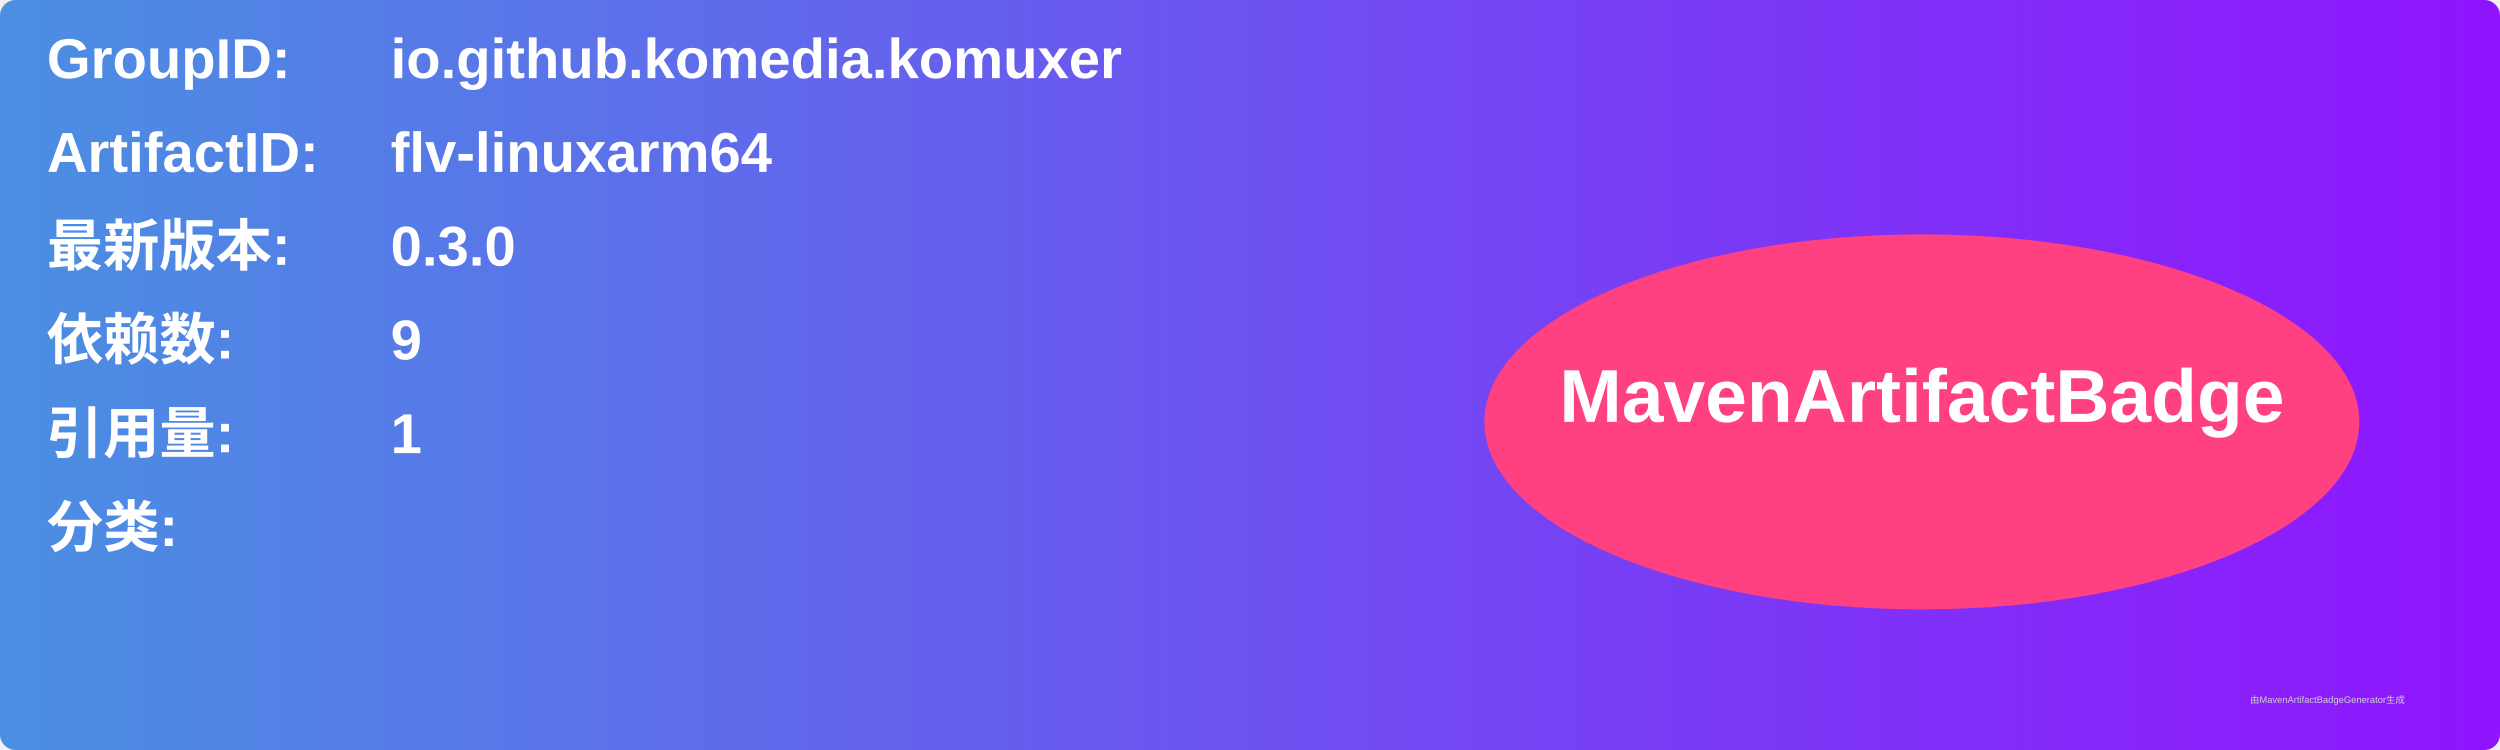
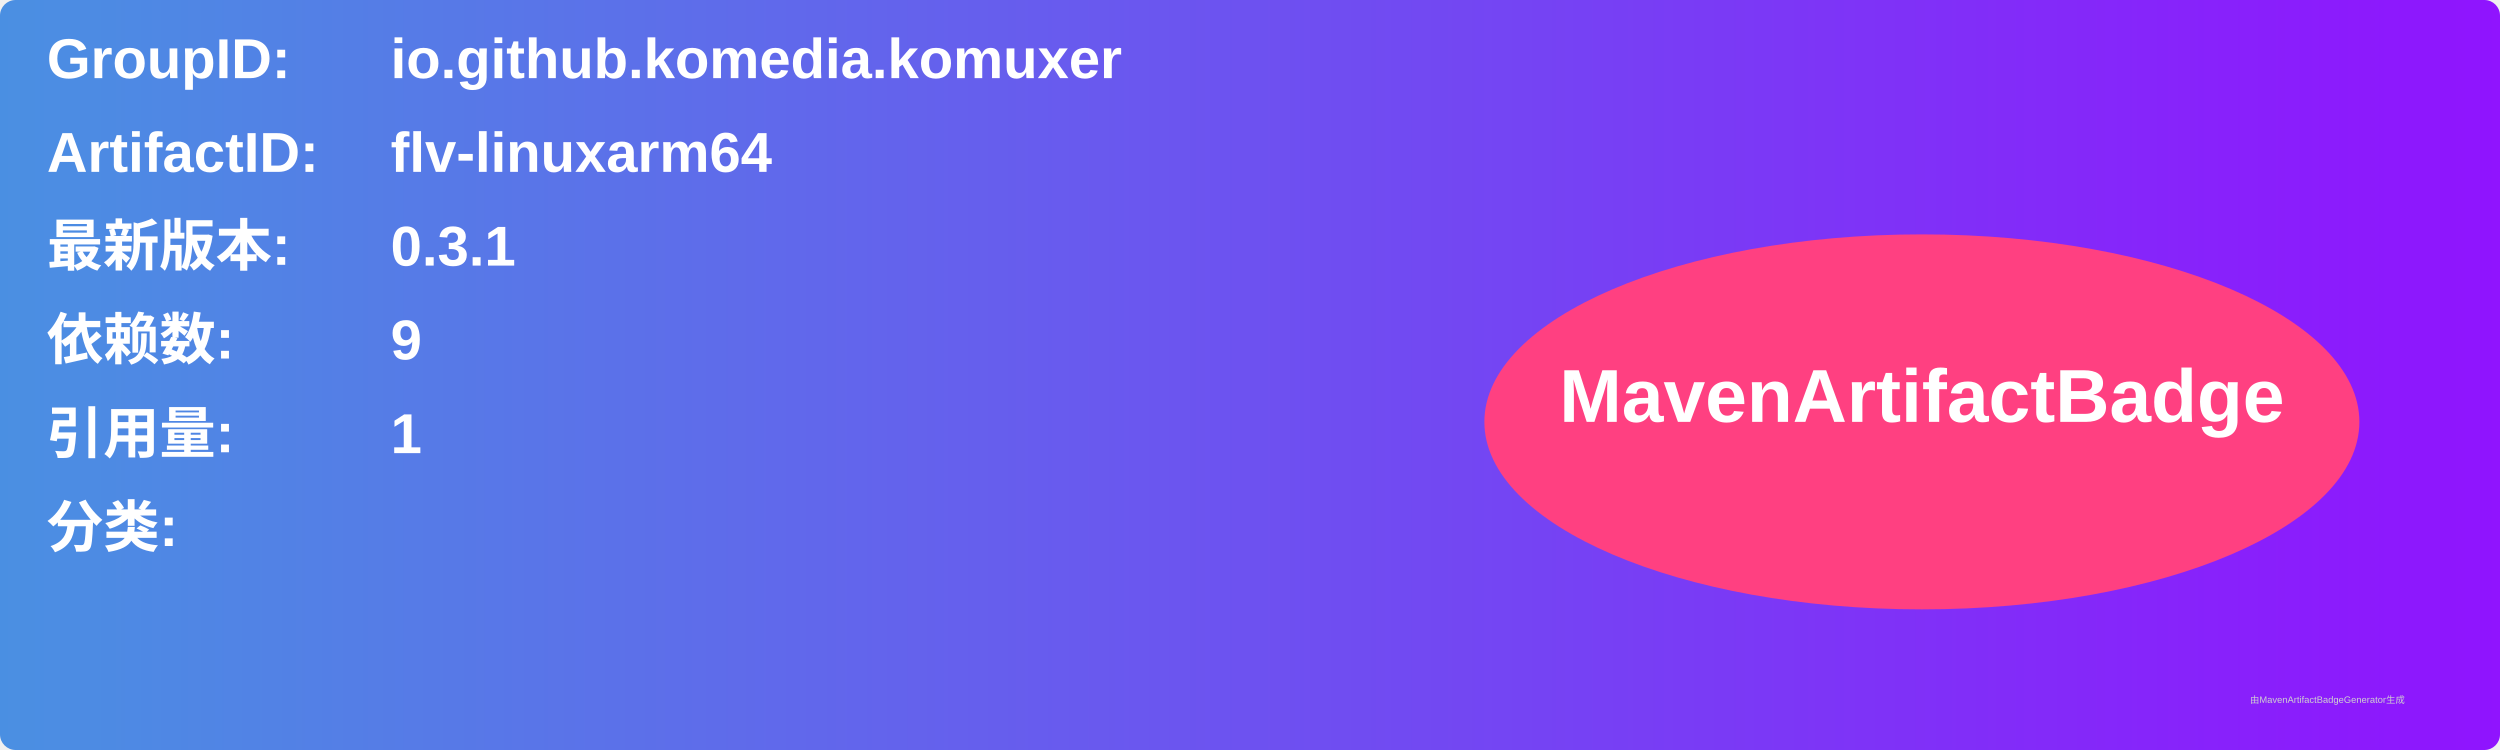
<svg xmlns="http://www.w3.org/2000/svg" width="800" height="240" viewBox="0 0 800 240">
  <linearGradient id="grad" x1="0%" y1="0%" x2="100%" y2="0%">
    <stop offset="0%" stop-color="#4a90e2" />
    <stop offset="100%" stop-color="#9013fe" />
  </linearGradient>
  <rect width="100%" height="100%" rx="5" ry="5" fill="url(#grad)" />
  <g transform="translate(15, 15)">
    <text x="0" y="10" font-family="Arial" font-size="18" fill="white" font-weight="bold" width="260">GroupID:</text>
    <text x="110" y="10" font-family="Arial" font-size="18" fill="white" font-weight="bold" width="460">io.github.komedia.komuxer</text>
    <text x="0" y="40" font-family="Arial" font-size="18" fill="white" font-weight="bold" width="260">ArtifactID:</text>
    <text x="110" y="40" font-family="Arial" font-size="18" fill="white" font-weight="bold" width="460">flv-linuxarm64</text>
    <text x="0" y="70" font-family="Arial" font-size="18" fill="white" font-weight="bold">最新版本:</text>
    <text x="110" y="70" font-family="Arial" font-size="18" fill="white" font-weight="bold">
-       <tspan font-weight="bold">0.3.0</tspan>
+       <tspan font-weight="bold">0.3.1</tspan>
    </text>
    <text x="0" y="100" font-family="Arial" font-size="18" fill="white" font-weight="bold">依赖数: </text>
    <text x="110" y="100" font-family="Arial" font-size="18" fill="white">
      <tspan font-weight="bold">9</tspan>
    </text>
    <text x="0" y="130" font-family="Arial" font-size="18" fill="white" font-weight="bold">引用量: </text>
    <text x="110" y="130" font-family="Arial" font-size="18" fill="white">
      <tspan font-weight="bold">1</tspan>
    </text>
    <text x="0" y="160" font-family="Arial" font-size="18" fill="white" font-weight="bold">分类:</text>
    <text x="10" y="190" font-family="Arial" font-size="10" fill="white">
      <tspan font-weight="bold" />
    </text>
    <ellipse cx="600" cy="120" rx="140" ry="60" fill="#ff4081" />
    <text x="600" y="120" text-anchor="middle" font-family="Arial" font-size="24" fill="white" font-weight="bold">MavenArtifactBadge</text>
  </g>
  <text x="720" y="225" font-family="Arial" font-size="3" fill="#d0d0d0">由MavenArtifactBadgeGenerator生成</text>
</svg>
